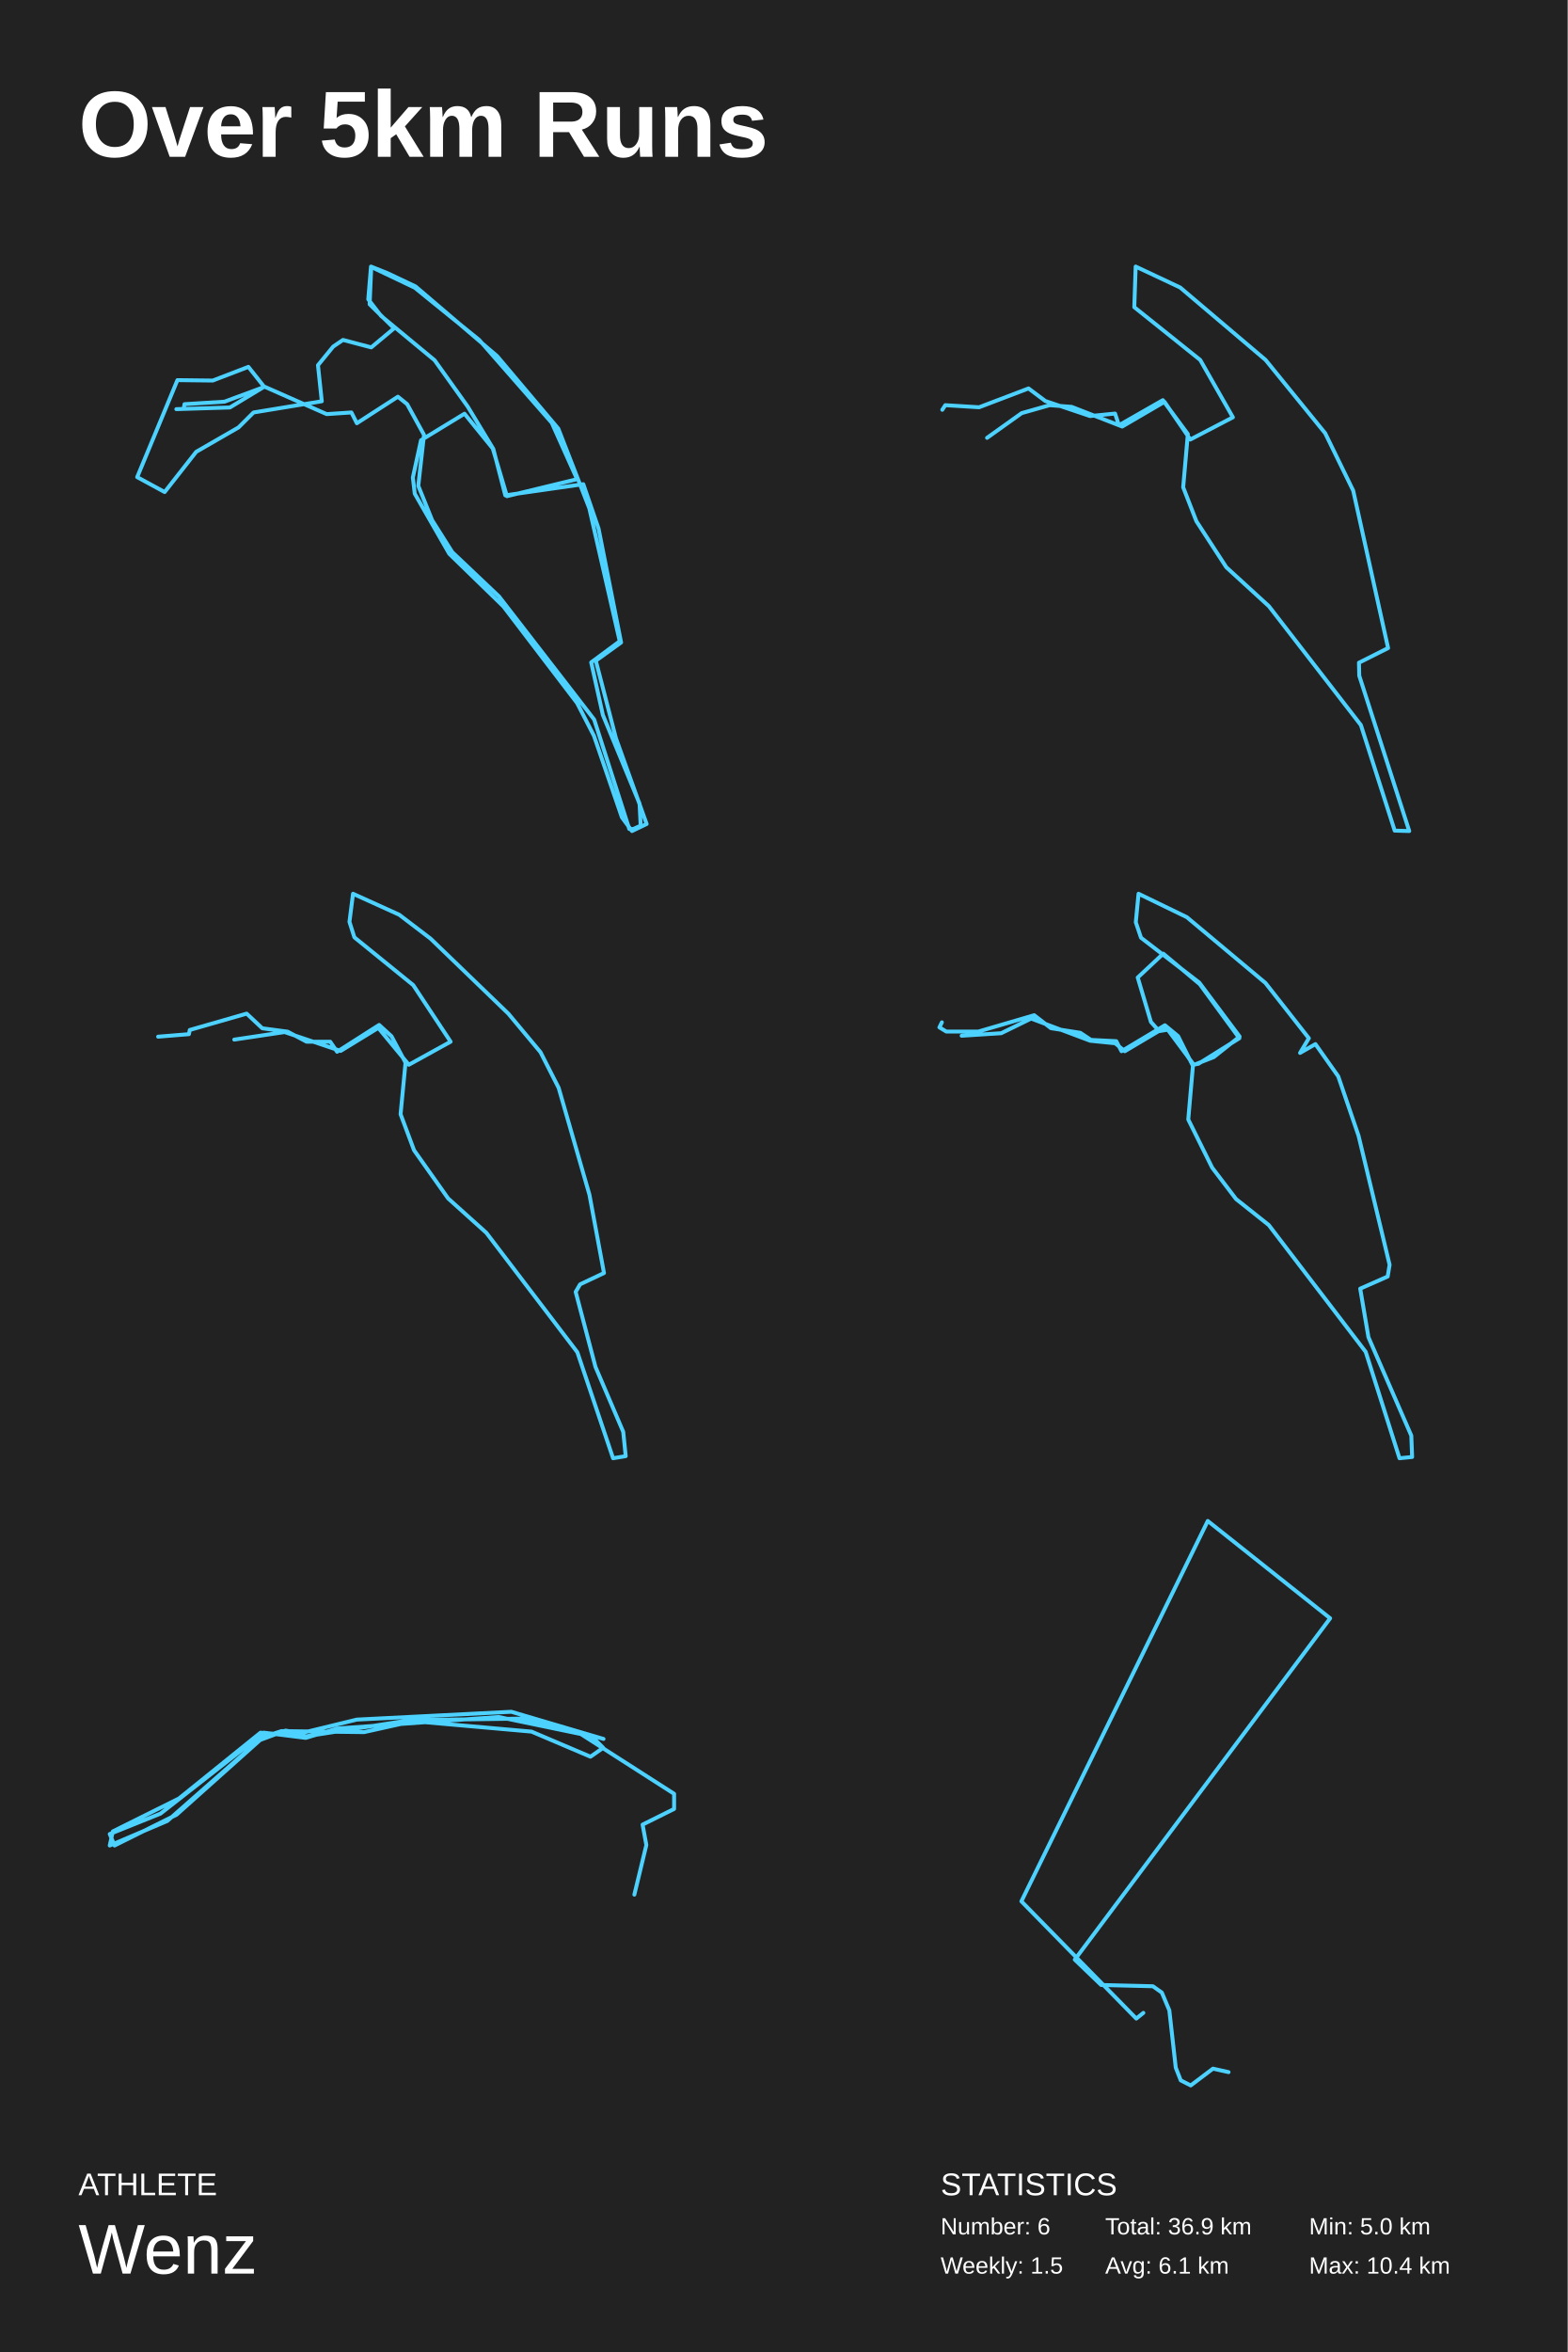
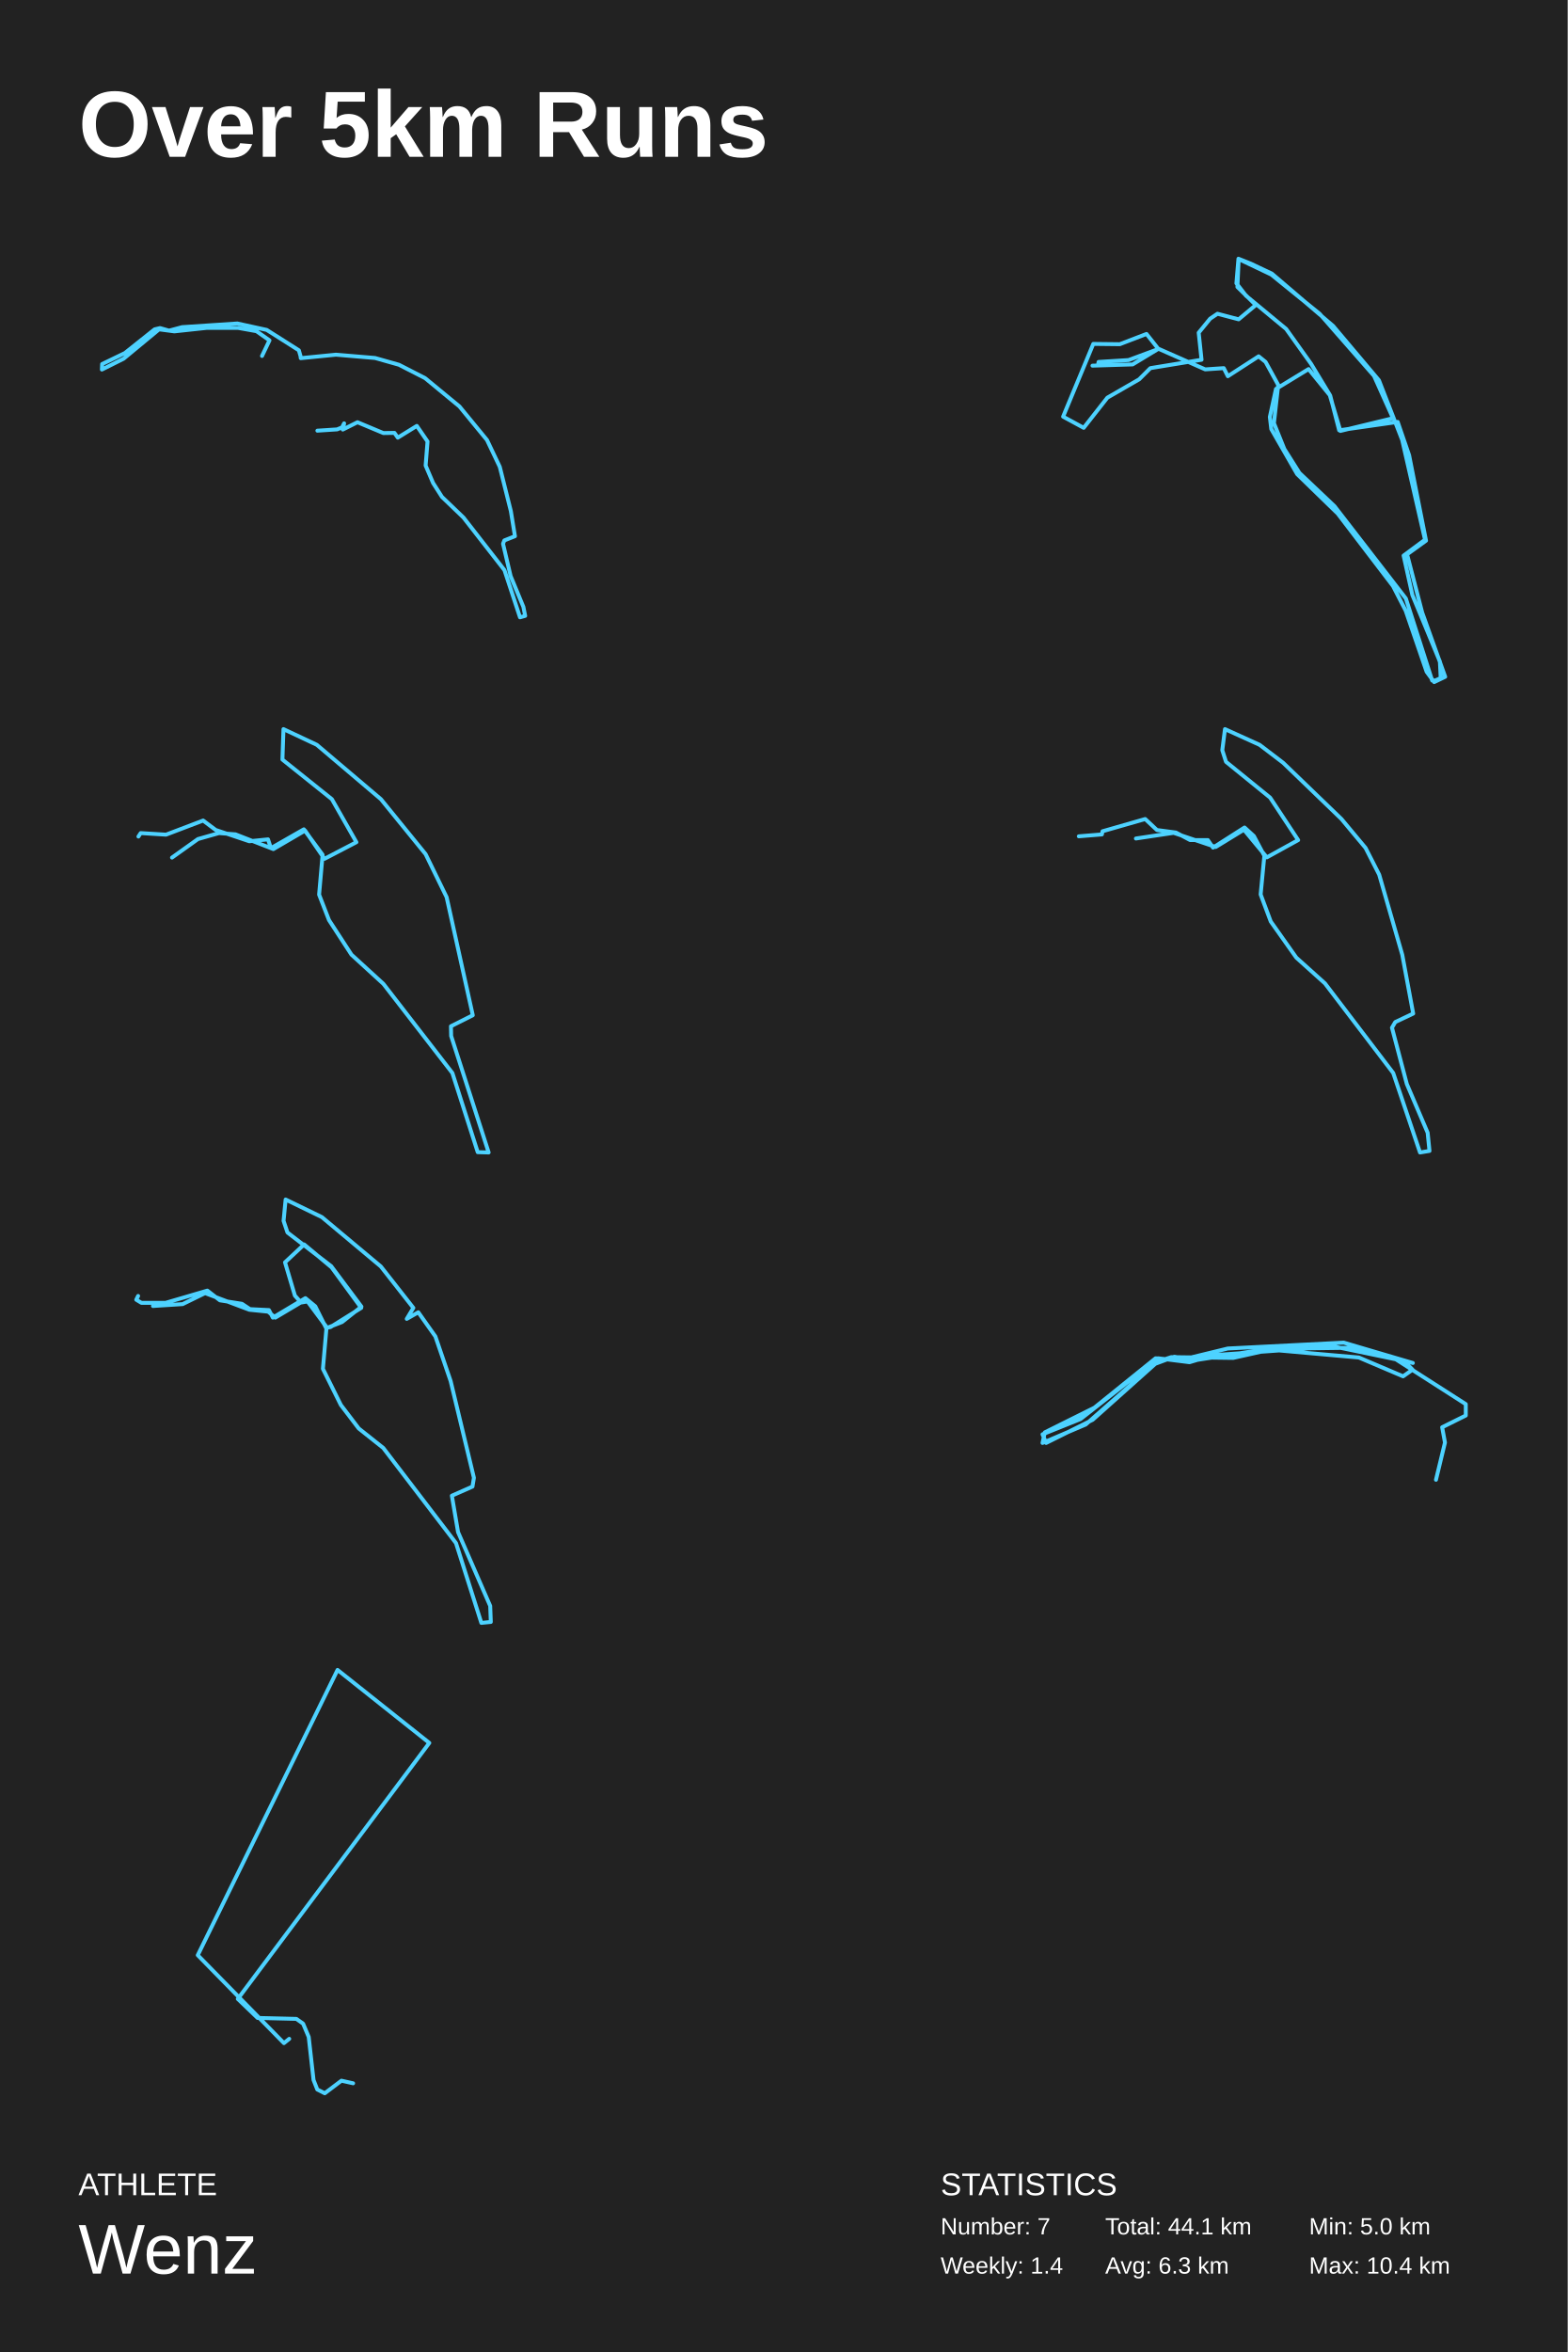
<svg xmlns="http://www.w3.org/2000/svg" baseProfile="full" height="300mm" version="1.1" viewBox="0,0,200,300" width="200mm">
  <defs />
  <rect fill="#222222" height="300" width="200" x="0" y="0" />
  <text fill="#FFFFFF" style="font-size:12px; font-family:Arial; font-weight:bold;" x="10" y="20">Over 5km Runs</text>
  <text fill="#FFFFFF" style="font-size:4px; font-family:Arial" x="10" y="280">ATHLETE</text>
  <text fill="#FFFFFF" style="font-size:9px; font-family:Arial" x="10" y="290">Wenz</text>
  <text fill="#FFFFFF" style="font-size:4px; font-family:Arial" x="120" y="280">STATISTICS</text>
-   <text fill="#FFFFFF" style="font-size:3px; font-family:Arial" x="120" y="285">Number: 6</text>
-   <text fill="#FFFFFF" style="font-size:3px; font-family:Arial" x="120" y="290">Weekly: 1.5</text>
-   <text fill="#FFFFFF" style="font-size:3px; font-family:Arial" x="141" y="285">Total: 36.9 km</text>
-   <text fill="#FFFFFF" style="font-size:3px; font-family:Arial" x="141" y="290">Avg: 6.1 km</text>
+   <text fill="#FFFFFF" style="font-size:3px; font-family:Arial" x="120" y="285">Number: 7</text>
+   <text fill="#FFFFFF" style="font-size:3px; font-family:Arial" x="120" y="290">Weekly: 1.4</text>
+   <text fill="#FFFFFF" style="font-size:3px; font-family:Arial" x="141" y="285">Total: 44.1 km</text>
+   <text fill="#FFFFFF" style="font-size:3px; font-family:Arial" x="141" y="290">Avg: 6.3 km</text>
  <text fill="#FFFFFF" style="font-size:3px; font-family:Arial" x="167" y="285">Min: 5.0 km</text>
  <text fill="#FFFFFF" style="font-size:3px; font-family:Arial" x="167" y="290">Max: 10.4 km</text>
-   <polyline fill="none" points="23.433,52.134 23.537,51.552 28.636,51.235 33.769,49.332 41.676,52.821 44.832,52.61 45.526,53.984 50.763,50.601 51.942,51.552 54.093,55.465 53.364,61.967 55.133,66.355 57.699,70.425 63.665,76.082 75.804,91.781 80.278,105.736 80.798,105.736 81.734,105.313 81.596,102.511 76.913,91.2 75.422,84.487 79.064,81.791 75.179,64.822 71.226,54.672 63.422,45.42 53.017,36.538 49.445,34.846 47.329,34.0 46.983,38.177 48.613,40.292 55.445,45.948 59.676,51.87 62.936,57.262 64.463,63.183 74.416,61.756 76.359,67.412 79.237,81.949 76.012,84.275 78.578,94.16 82.497,105.101 80.624,106.0 79.341,104.256 75.769,93.843 73.619,89.667 64.22,77.35 57.318,70.637 52.913,62.972 52.671,60.91 53.711,56.152 59.26,52.768 62.867,57.209 64.671,63.289 73.619,61.121 70.393,53.931 61.133,43.358 52.913,36.696 47.364,34.053 47.156,38.811 50.277,41.878 47.364,44.31 43.757,43.358 42.509,44.204 40.566,46.583 41.052,51.182 32.347,52.61 30.439,54.513 25.029,57.632 21.006,62.76 17.503,60.857 22.636,48.486 27.144,48.539 31.688,46.794 33.699,49.332 29.329,51.975 22.497,52.187" stroke="#4dd2ff" stroke-linecap="round" stroke-linejoin="round" stroke-width="0.5" />
-   <polyline fill="none" points="120.214,52.269 120.599,51.681 124.91,51.948 131.217,49.545 133.355,51.147 139.067,53.07 142.256,52.75 142.746,54.245 148.353,51.04 151.542,55.367 150.946,62.151 152.628,66.477 156.448,72.353 161.879,77.32 173.619,92.488 177.929,105.947 179.786,106.0 173.408,86.186 173.373,84.53 177.088,82.661 172.637,62.578 169.063,55.26 161.459,45.912 150.561,36.671 144.884,34.0 144.709,39.182 153.119,45.912 157.289,53.23 151.857,56.061 148.563,51.254 143.167,54.406 136.719,51.895 133.916,51.681 130.341,52.696 125.926,55.848" stroke="#4dd2ff" stroke-linecap="round" stroke-linejoin="round" stroke-width="0.5" />
-   <polyline fill="none" points="20.174,132.229 24.102,131.908 24.207,131.374 31.466,129.289 33.465,131.16 36.692,131.588 39.111,132.87 42.127,132.87 43.004,134.153 48.369,130.732 49.947,132.176 51.736,135.543 51.105,142.118 52.823,146.715 57.172,152.862 62.046,157.245 73.654,172.478 78.213,186.0 79.826,185.733 79.51,182.633 75.968,174.349 73.443,164.782 74.004,163.819 77.055,162.376 75.197,152.381 71.269,138.751 68.955,134.207 64.851,129.289 54.927,119.72 50.929,116.673 45.038,114.0 44.582,117.582 45.213,119.56 52.718,125.654 57.487,132.87 52.157,135.811 48.264,131.106 43.46,134.046 36.306,131.641 29.888,132.603" stroke="#4dd2ff" stroke-linecap="round" stroke-linejoin="round" stroke-width="0.5" />
-   <polyline fill="none" points="120.161,130.399 119.846,131.04 120.722,131.574 124.822,131.574 131.936,129.491 134.073,131.147 137.823,131.735 139.189,132.643 142.413,132.803 143.079,134.085 148.616,130.773 150.298,132.162 152.19,135.955 151.594,142.792 154.643,148.934 157.692,152.94 161.862,156.252 174.232,172.435 178.542,186.0 180.154,185.84 180.049,183.116 174.582,170.565 173.531,164.37 177.035,162.821 177.281,161.326 173.321,144.875 170.728,137.29 167.819,133.177 165.857,134.299 166.978,132.429 161.441,125.378 151.419,116.991 145.252,114.0 144.901,117.633 145.567,119.609 152.996,125.325 158.147,132.215 154.853,134.833 152.26,135.848 149.177,131.307 147.88,131.521 146.829,130.346 145.147,124.684 148.406,121.639 153.066,125.538 158.112,132.429 152.891,135.688 152.295,135.794 148.721,130.987 143.5,134.085 142.273,133.07 139.084,132.75 131.55,129.919 127.731,131.788 122.684,132.109" stroke="#4dd2ff" stroke-linecap="round" stroke-linejoin="round" stroke-width="0.5" />
-   <polyline fill="none" points="80.929,241.662 82.459,235.332 81.978,232.733 86.0,230.733 86.0,228.801 73.934,221.07 67.071,219.204 52.339,219.404 39.049,221.47 33.235,221.003 22.831,229.4 14.393,233.599 14.0,235.398 21.344,232.266 33.454,221.603 35.902,220.803 46.437,220.937 52.732,219.537 67.814,220.87 75.333,224.069 76.951,222.936 75.508,221.47 63.617,219.004 43.027,220.47 39.005,221.67 33.672,221.003 20.47,231.333 14.0,233.932 14.612,235.398 22.525,231.466 33.191,221.936 36.426,220.737 38.393,221.07 45.519,219.337 65.235,218.338 76.995,221.803" stroke="#4dd2ff" stroke-linecap="round" stroke-linejoin="round" stroke-width="0.5" />
-   <polyline fill="none" points="156.733,264.302 154.745,263.858 151.908,266.0 150.636,265.353 150,263.736 149.178,256.42 148.224,254.157 147.084,253.348 140.484,253.187 137.118,249.953 169.695,206.413 154.082,194.0 130.305,242.515 144.964,257.471 145.865,256.744" stroke="#4dd2ff" stroke-linecap="round" stroke-linejoin="round" stroke-width="0.5" />
+   <polyline fill="none" points="40.491,54.933 43.01,54.769 43.64,54.512 43.901,53.997 43.732,54.793 45.606,53.856 48.908,55.237 50.321,55.214 50.751,55.823 53.177,54.324 54.544,56.314 54.299,59.381 55.251,61.605 56.387,63.384 59.121,66.006 64.358,72.724 66.34,78.74 67.0,78.553 66.77,77.406 65.142,73.473 64.174,69.353 64.343,68.932 65.695,68.394 65.172,65.187 63.759,59.545 62.131,56.127 58.614,51.843 54.237,48.237 50.904,46.528 47.848,45.662 42.857,45.24 38.372,45.685 38.341,45.428 38.126,44.679 34.026,42.08 30.278,41.26 23.229,41.728 21.57,42.173 20.418,41.846 19.727,42.009 15.933,45.03 13.031,46.435 13.0,47.137 15.765,45.756 20.295,42.009 22.246,42.267 26.377,41.822 30.37,41.822 32.72,42.244 34.379,43.414 33.427,45.404" stroke="#4dd2ff" stroke-linecap="round" stroke-linejoin="round" stroke-width="0.5" />
+   <polyline fill="none" points="140.075,46.601 140.153,46.164 143.977,45.926 147.827,44.499 153.757,47.116 156.124,46.957 156.644,47.988 160.572,45.451 161.457,46.164 163.069,49.098 162.523,53.975 163.85,57.266 165.775,60.319 170.249,64.561 179.353,76.336 182.708,86.802 183.098,86.802 183.801,86.485 183.697,84.384 180.185,75.9 179.067,70.865 181.798,68.843 178.885,56.116 175.919,48.504 170.067,41.565 162.263,34.903 159.584,33.634 157.997,33.0 157.737,36.133 158.96,37.719 164.084,41.961 167.257,46.402 169.702,50.447 170.847,54.887 178.312,53.817 179.769,58.059 181.928,68.962 179.509,70.706 181.434,78.12 184.373,86.326 182.968,87.0 182.006,85.692 179.327,77.882 177.714,74.75 170.665,65.513 165.488,60.478 162.185,54.729 162.003,53.182 162.783,49.614 166.945,47.076 169.65,50.407 171.003,54.967 177.714,53.341 175.295,47.949 168.35,40.018 162.185,35.022 158.023,33.04 157.867,36.608 160.208,38.908 158.023,40.732 155.318,40.018 154.381,40.653 152.925,42.437 153.289,45.887 146.76,46.957 145.329,48.385 141.272,50.724 138.254,54.57 135.627,53.143 139.477,43.865 142.858,43.904 146.266,42.596 147.774,44.499 144.497,46.482 139.373,46.64" stroke="#4dd2ff" stroke-linecap="round" stroke-linejoin="round" stroke-width="0.5" />
+   <polyline fill="none" points="17.66,106.702 17.95,106.261 21.182,106.461 25.913,104.659 27.516,105.86 31.8,107.303 34.192,107.062 34.56,108.184 38.765,105.78 41.156,109.025 40.71,114.113 41.971,117.358 44.836,121.764 48.91,125.49 57.714,136.866 60.947,146.96 62.34,147.0 57.556,132.139 57.53,130.898 60.316,129.496 56.978,114.433 54.297,108.945 48.594,101.934 40.421,95.003 36.163,93.0 36.031,96.886 42.339,101.934 45.467,107.423 41.393,109.546 38.922,105.941 34.875,108.304 30.039,106.421 27.937,106.261 25.256,107.022 21.944,109.386" stroke="#4dd2ff" stroke-linecap="round" stroke-linejoin="round" stroke-width="0.5" />
+   <polyline fill="none" points="137.631,106.672 140.576,106.431 140.655,106.03 146.1,104.467 147.599,105.87 150.019,106.191 151.833,107.153 154.095,107.153 154.753,108.115 158.777,105.549 159.961,106.632 161.302,109.157 160.828,114.089 162.117,117.536 165.379,122.147 169.035,125.434 177.74,136.859 181.159,147.0 182.369,146.8 182.133,144.475 179.476,138.262 177.582,131.086 178.003,130.365 180.291,129.282 178.898,121.786 175.952,111.563 174.216,108.155 171.139,104.467 163.695,97.29 160.697,95.005 156.278,93.0 155.936,95.686 156.41,97.17 162.038,101.74 165.615,107.153 161.618,109.358 158.698,105.83 155.095,108.035 149.729,106.231 144.916,106.952" stroke="#4dd2ff" stroke-linecap="round" stroke-linejoin="round" stroke-width="0.5" />
+   <polyline fill="none" points="17.621,165.3 17.384,165.78 18.042,166.181 21.116,166.181 26.452,164.618 28.055,165.86 30.867,166.301 31.892,166.982 34.31,167.102 34.809,168.064 38.962,165.58 40.223,166.622 41.643,169.466 41.196,174.594 43.482,179.201 45.769,182.205 48.896,184.689 58.174,196.826 61.407,207.0 62.616,206.88 62.537,204.837 58.437,195.424 57.648,190.778 60.276,189.616 60.46,188.494 57.491,176.156 55.546,170.467 53.364,167.383 51.893,168.224 52.734,166.822 48.581,161.534 41.064,155.244 36.439,153.0 36.176,155.724 36.675,157.207 42.247,161.494 46.111,166.662 43.64,168.625 41.695,169.386 39.382,165.981 38.41,166.141 37.621,165.259 36.36,161.013 38.804,158.729 42.3,161.654 46.084,166.822 42.168,169.266 41.721,169.346 39.041,165.74 35.125,168.064 34.205,167.303 31.813,167.062 26.163,164.939 23.298,166.341 19.513,166.581" stroke="#4dd2ff" stroke-linecap="round" stroke-linejoin="round" stroke-width="0.5" />
+   <polyline fill="none" points="183.197,188.747 184.344,183.999 183.984,182.049 187.0,180.55 187.0,179.1 177.951,173.302 172.803,171.903 161.754,172.053 151.787,173.602 147.426,173.252 139.623,179.55 133.295,182.699 133.0,184.049 138.508,181.7 147.59,173.702 149.426,173.103 157.328,173.203 162.049,172.153 173.361,173.153 179.0,175.552 180.213,174.702 179.131,173.602 170.213,171.753 154.77,172.853 151.754,173.752 147.754,173.252 137.852,181 133.0,182.949 133.459,184.049 139.393,181.1 147.393,173.952 149.82,173.053 151.295,173.302 156.639,172.003 171.426,171.253 180.246,173.852" stroke="#4dd2ff" stroke-linecap="round" stroke-linejoin="round" stroke-width="0.5" />
+   <polyline fill="none" points="45.05,265.727 43.559,265.393 41.431,267.0 40.477,266.515 40.0,265.302 39.384,259.815 38.668,258.118 37.813,257.511 32.863,257.39 30.338,254.965 54.771,222.31 43.062,213.0 25.229,249.386 36.223,260.603 36.899,260.058" stroke="#4dd2ff" stroke-linecap="round" stroke-linejoin="round" stroke-width="0.5" />
</svg>
